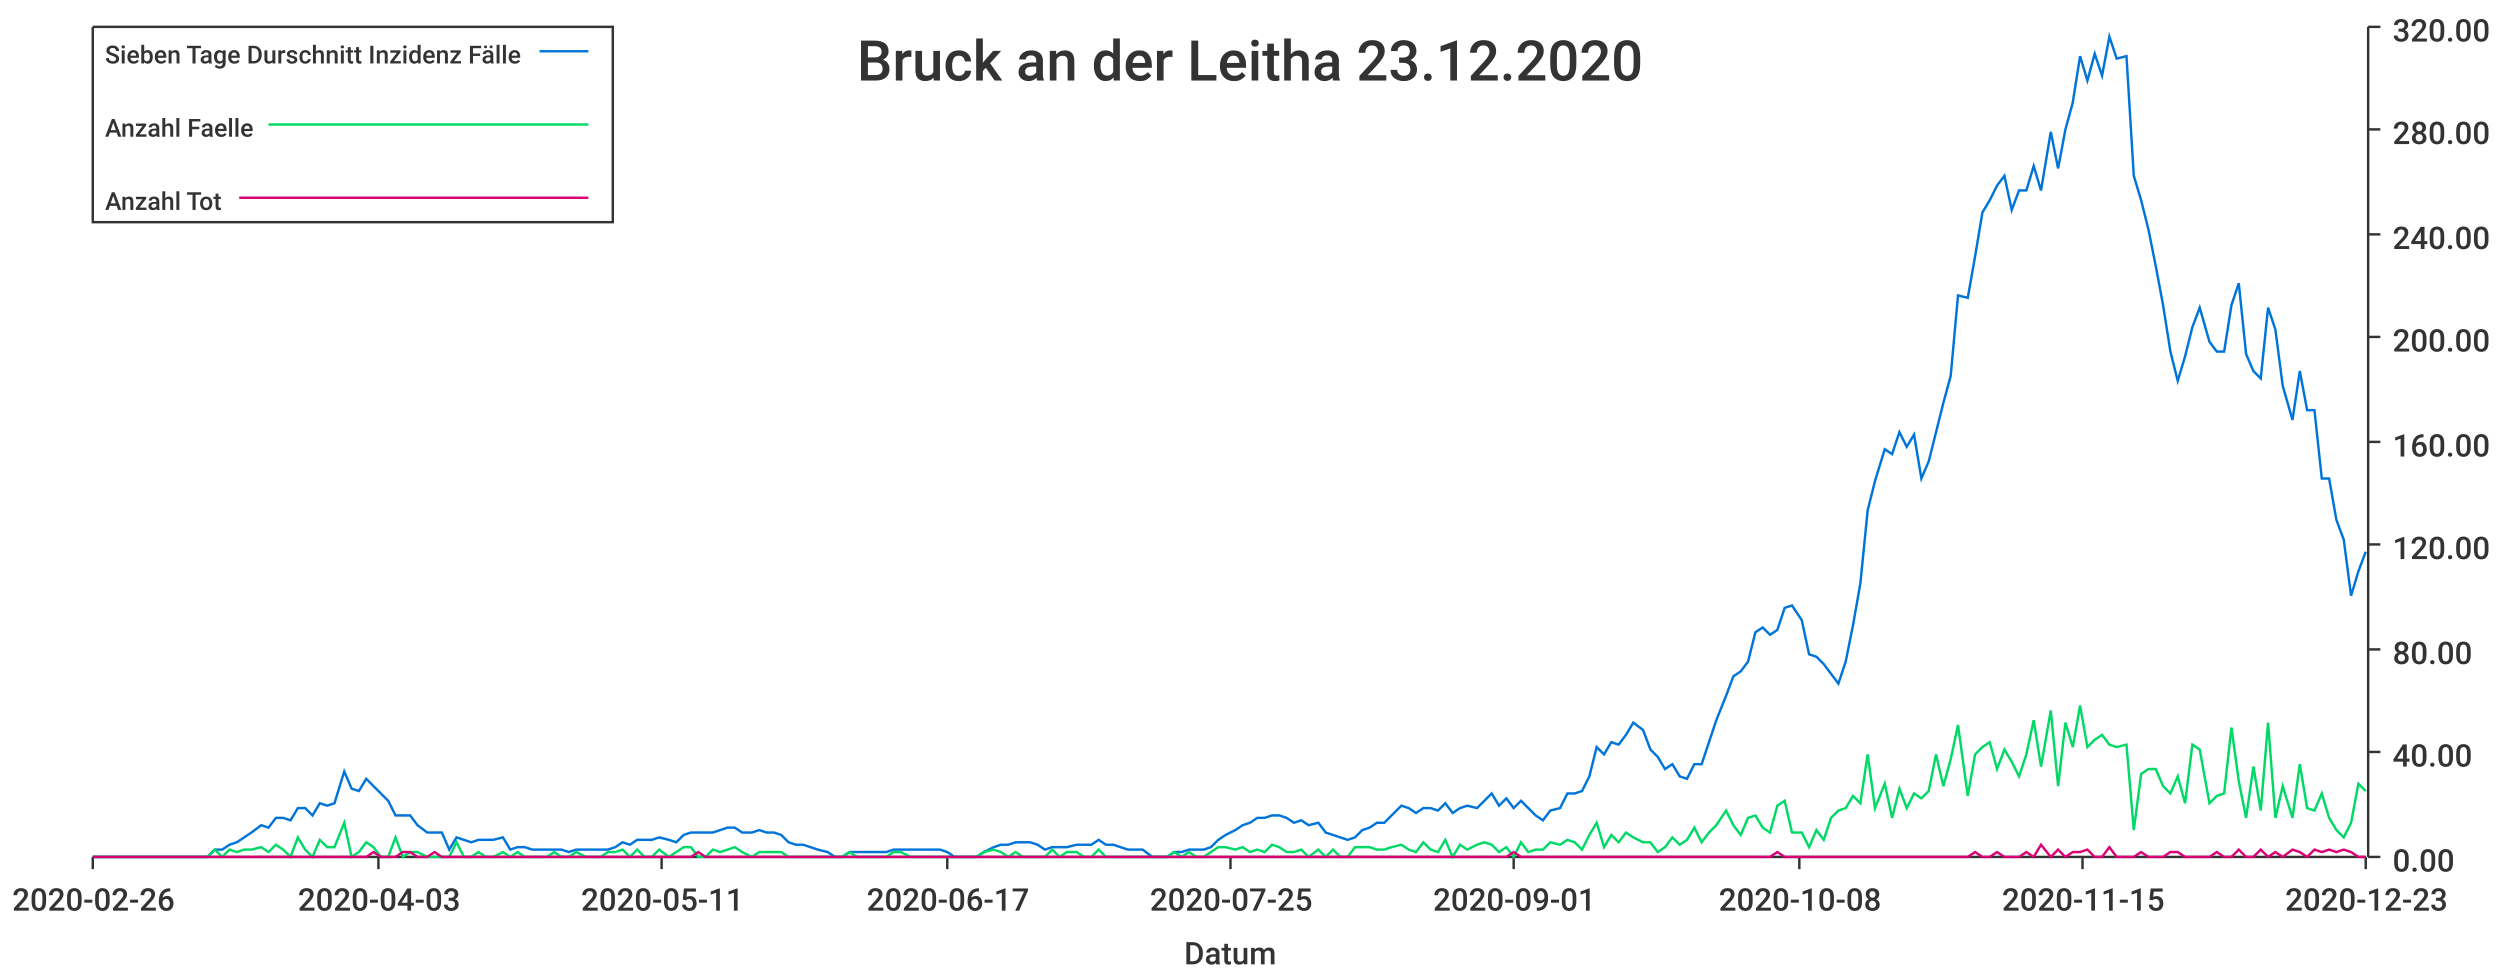
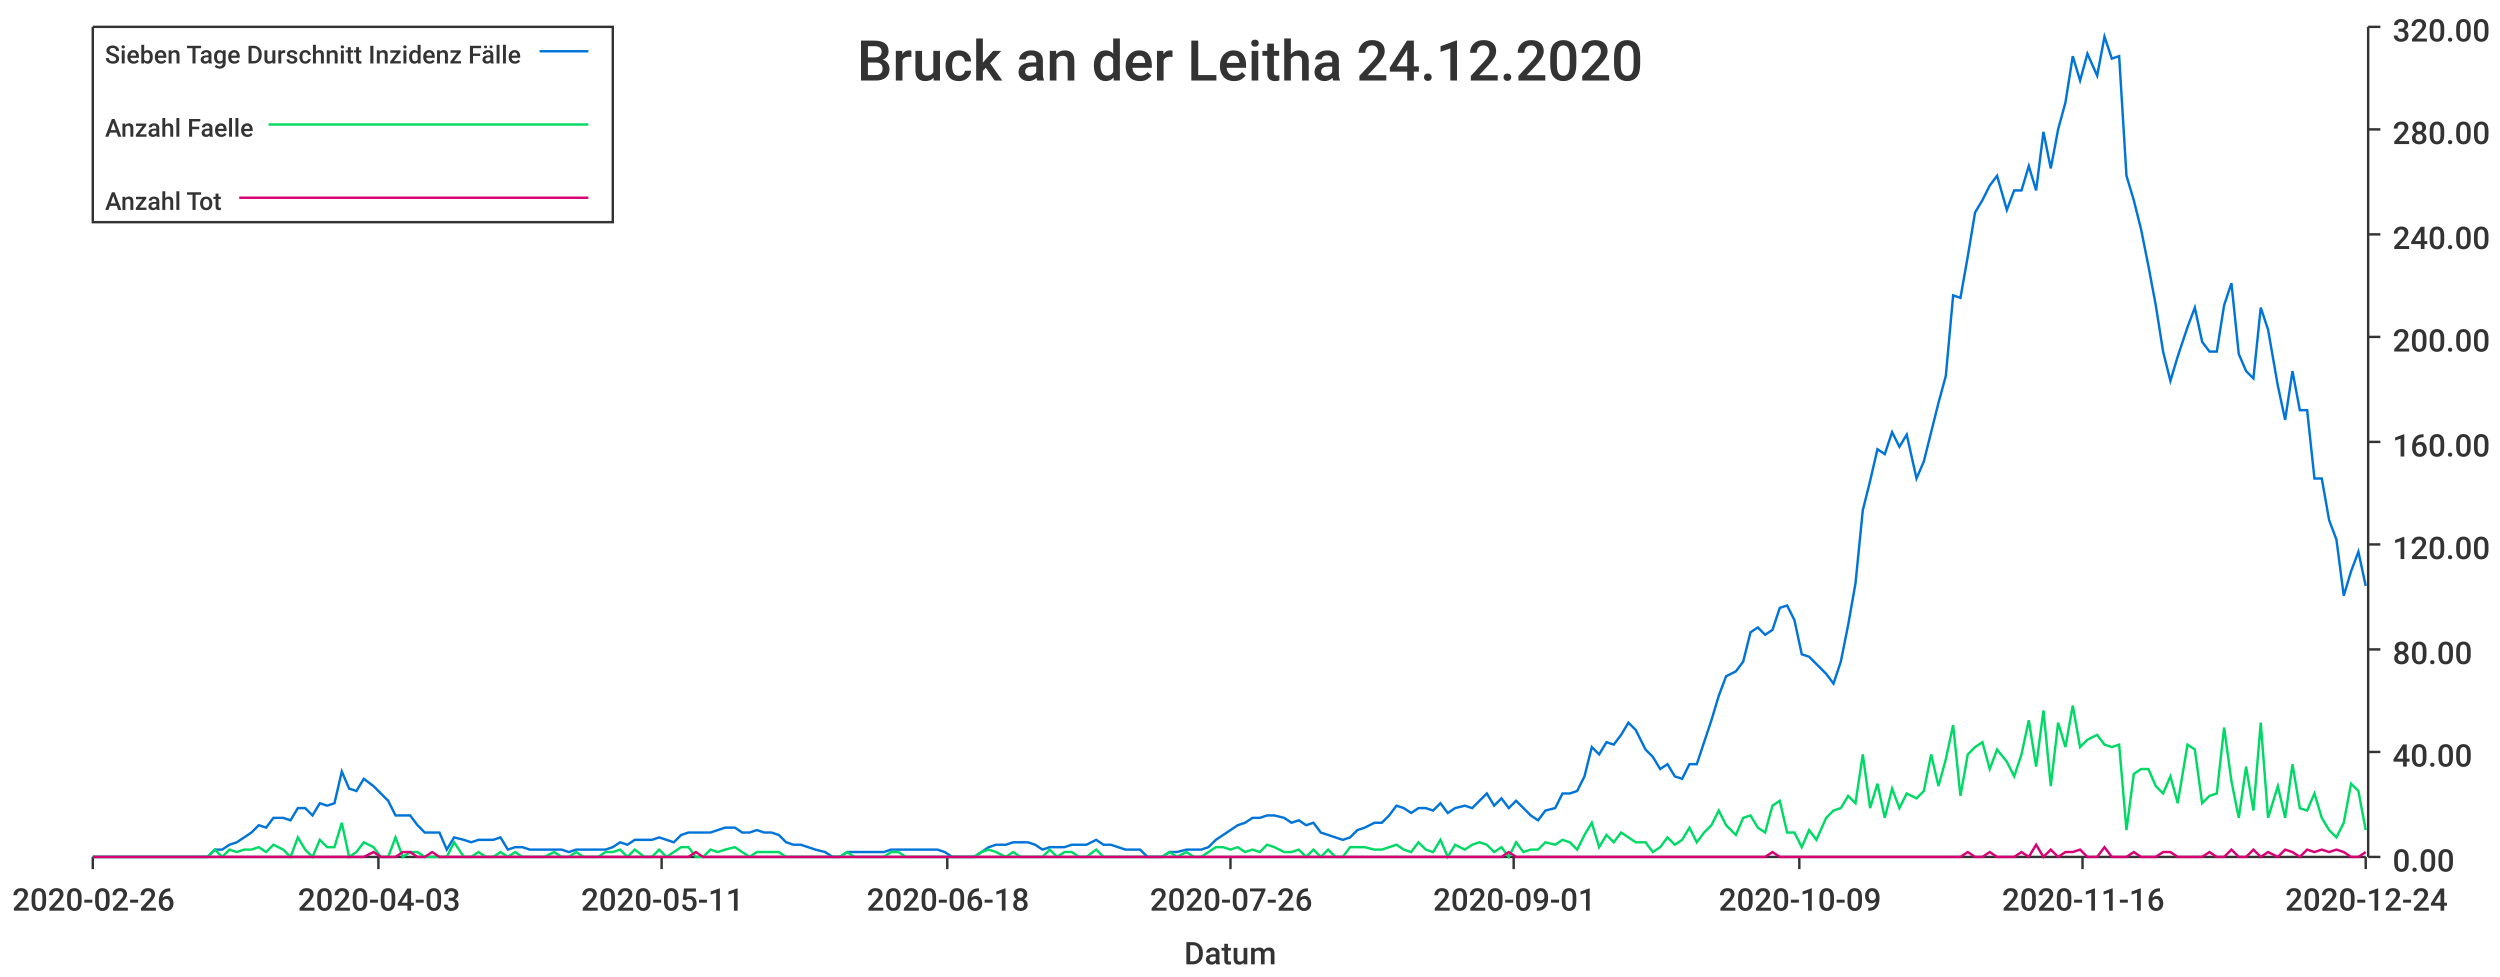
<svg xmlns="http://www.w3.org/2000/svg" width="1024" height="400">\n<path d="M 0 0 L 1024 0 L 1024 400 L 0 400 L 0 0" style="stroke-width:0;stroke:rgba(255,255,255,1.0);fill:rgba(255,255,255,1.0)" />
  <path d="M 38 11 L 969 11 L 969 351 L 38 351 L 38 11" style="stroke-width:0;stroke:rgba(255,255,255,1.0);fill:rgba(255,255,255,1.0)" />
  <path d="M 38 351 L 969 351" style="stroke-width:1;stroke:rgba(51,51,51,1.0);fill:none" />
  <path d="M 38 351 L 38 356" style="stroke-width:1;stroke:rgba(51,51,51,1.0);fill:none" />
  <text x="5" y="373" style="stroke-width:0;stroke:none;fill:rgba(51,51,51,1.0);font-size:12.8px;font-family:'Roboto Medium',sans-serif">2020-02-26</text>
  <path d="M 155 351 L 155 356" style="stroke-width:1;stroke:rgba(51,51,51,1.0);fill:none" />
  <text x="122" y="373" style="stroke-width:0;stroke:none;fill:rgba(51,51,51,1.0);font-size:12.8px;font-family:'Roboto Medium',sans-serif">2020-04-03</text>
  <path d="M 271 351 L 271 356" style="stroke-width:1;stroke:rgba(51,51,51,1.0);fill:none" />
  <text x="238" y="373" style="stroke-width:0;stroke:none;fill:rgba(51,51,51,1.0);font-size:12.8px;font-family:'Roboto Medium',sans-serif">2020-05-11</text>
  <path d="M 388 351 L 388 356" style="stroke-width:1;stroke:rgba(51,51,51,1.0);fill:none" />
-   <text x="355" y="373" style="stroke-width:0;stroke:none;fill:rgba(51,51,51,1.0);font-size:12.8px;font-family:'Roboto Medium',sans-serif">2020-06-17</text>
+   <text x="355" y="373" style="stroke-width:0;stroke:none;fill:rgba(51,51,51,1.0);font-size:12.8px;font-family:'Roboto Medium',sans-serif">2020-06-18</text>
  <path d="M 504 351 L 504 356" style="stroke-width:1;stroke:rgba(51,51,51,1.0);fill:none" />
-   <text x="471" y="373" style="stroke-width:0;stroke:none;fill:rgba(51,51,51,1.0);font-size:12.8px;font-family:'Roboto Medium',sans-serif">2020-07-25</text>
+   <text x="471" y="373" style="stroke-width:0;stroke:none;fill:rgba(51,51,51,1.0);font-size:12.8px;font-family:'Roboto Medium',sans-serif">2020-07-26</text>
  <path d="M 620 351 L 620 356" style="stroke-width:1;stroke:rgba(51,51,51,1.0);fill:none" />
  <text x="587" y="373" style="stroke-width:0;stroke:none;fill:rgba(51,51,51,1.0);font-size:12.8px;font-family:'Roboto Medium',sans-serif">2020-09-01</text>
  <path d="M 737 351 L 737 356" style="stroke-width:1;stroke:rgba(51,51,51,1.0);fill:none" />
-   <text x="704" y="373" style="stroke-width:0;stroke:none;fill:rgba(51,51,51,1.0);font-size:12.8px;font-family:'Roboto Medium',sans-serif">2020-10-08</text>
+   <text x="704" y="373" style="stroke-width:0;stroke:none;fill:rgba(51,51,51,1.0);font-size:12.8px;font-family:'Roboto Medium',sans-serif">2020-10-09</text>
  <path d="M 853 351 L 853 356" style="stroke-width:1;stroke:rgba(51,51,51,1.0);fill:none" />
-   <text x="820" y="373" style="stroke-width:0;stroke:none;fill:rgba(51,51,51,1.0);font-size:12.8px;font-family:'Roboto Medium',sans-serif">2020-11-15</text>
+   <text x="820" y="373" style="stroke-width:0;stroke:none;fill:rgba(51,51,51,1.0);font-size:12.8px;font-family:'Roboto Medium',sans-serif">2020-11-16</text>
  <path d="M 969 351 L 969 356" style="stroke-width:1;stroke:rgba(51,51,51,1.0);fill:none" />
-   <text x="936" y="373" style="stroke-width:0;stroke:none;fill:rgba(51,51,51,1.0);font-size:12.8px;font-family:'Roboto Medium',sans-serif">2020-12-23</text>
+   <text x="936" y="373" style="stroke-width:0;stroke:none;fill:rgba(51,51,51,1.0);font-size:12.8px;font-family:'Roboto Medium',sans-serif">2020-12-24</text>
  <text x="485" y="395" style="stroke-width:0;stroke:none;fill:rgba(51,51,51,1.0);font-size:12.8px;font-family:'Roboto Medium',sans-serif">Datum</text>
  <path d="M 970 351 L 970 11" style="stroke-width:1;stroke:rgba(51,51,51,1.0);fill:none" />
  <path d="M 970 351 L 975 351" style="stroke-width:1;stroke:rgba(51,51,51,1.0);fill:none" />
  <text x="980" y="357" style="stroke-width:0;stroke:none;fill:rgba(51,51,51,1.0);font-size:12.8px;font-family:'Roboto Medium',sans-serif">0.00</text>
  <path d="M 970 308 L 975 308" style="stroke-width:1;stroke:rgba(51,51,51,1.0);fill:none" />
  <text x="980" y="314" style="stroke-width:0;stroke:none;fill:rgba(51,51,51,1.0);font-size:12.8px;font-family:'Roboto Medium',sans-serif">40.00</text>
  <path d="M 970 266 L 975 266" style="stroke-width:1;stroke:rgba(51,51,51,1.0);fill:none" />
  <text x="980" y="272" style="stroke-width:0;stroke:none;fill:rgba(51,51,51,1.0);font-size:12.8px;font-family:'Roboto Medium',sans-serif">80.00</text>
  <path d="M 970 223 L 975 223" style="stroke-width:1;stroke:rgba(51,51,51,1.0);fill:none" />
  <text x="980" y="229" style="stroke-width:0;stroke:none;fill:rgba(51,51,51,1.0);font-size:12.8px;font-family:'Roboto Medium',sans-serif">120.00</text>
  <path d="M 970 181 L 975 181" style="stroke-width:1;stroke:rgba(51,51,51,1.0);fill:none" />
  <text x="980" y="187" style="stroke-width:0;stroke:none;fill:rgba(51,51,51,1.0);font-size:12.8px;font-family:'Roboto Medium',sans-serif">160.00</text>
  <path d="M 970 138 L 975 138" style="stroke-width:1;stroke:rgba(51,51,51,1.0);fill:none" />
  <text x="980" y="144" style="stroke-width:0;stroke:none;fill:rgba(51,51,51,1.0);font-size:12.8px;font-family:'Roboto Medium',sans-serif">200.00</text>
  <path d="M 970 96 L 975 96" style="stroke-width:1;stroke:rgba(51,51,51,1.0);fill:none" />
  <text x="980" y="102" style="stroke-width:0;stroke:none;fill:rgba(51,51,51,1.0);font-size:12.8px;font-family:'Roboto Medium',sans-serif">240.00</text>
  <path d="M 970 53 L 975 53" style="stroke-width:1;stroke:rgba(51,51,51,1.0);fill:none" />
  <text x="980" y="59" style="stroke-width:0;stroke:none;fill:rgba(51,51,51,1.0);font-size:12.8px;font-family:'Roboto Medium',sans-serif">280.00</text>
  <path d="M 970 11 L 975 11" style="stroke-width:1;stroke:rgba(51,51,51,1.0);fill:none" />
  <text x="980" y="17" style="stroke-width:0;stroke:none;fill:rgba(51,51,51,1.0);font-size:12.8px;font-family:'Roboto Medium',sans-serif">320.00</text>
-   <path d="M 38 351 L 42 351 L 45 351 L 48 351 L 51 351 L 54 351 L 57 351 L 60 351 L 63 351 L 66 351 L 69 351 L 73 351 L 76 351 L 79 351 L 82 351 L 85 351 L 88 348 L 91 348 L 94 346 L 97 345 L 100 343 L 103 341 L 107 338 L 110 339 L 113 335 L 116 335 L 119 336 L 122 331 L 125 331 L 128 334 L 131 329 L 134 330 L 137 329 L 141 316 L 144 323 L 147 324 L 150 319 L 153 322 L 156 325 L 159 328 L 162 334 L 165 334 L 168 334 L 171 338 L 175 341 L 178 341 L 181 341 L 184 348 L 187 343 L 190 344 L 193 345 L 196 344 L 199 344 L 202 344 L 206 343 L 209 348 L 212 347 L 215 347 L 218 348 L 221 348 L 224 348 L 227 348 L 230 348 L 233 349 L 236 348 L 240 348 L 243 348 L 246 348 L 249 348 L 252 347 L 255 345 L 258 346 L 261 344 L 264 344 L 267 344 L 270 343 L 274 344 L 277 345 L 280 342 L 283 341 L 286 341 L 289 341 L 292 341 L 295 340 L 298 339 L 301 339 L 304 341 L 308 341 L 311 340 L 314 341 L 317 341 L 320 342 L 323 345 L 326 346 L 329 346 L 332 347 L 335 348 L 339 349 L 342 351 L 345 351 L 348 349 L 351 349 L 354 349 L 357 349 L 360 349 L 363 349 L 366 348 L 369 348 L 373 348 L 376 348 L 379 348 L 382 348 L 385 348 L 388 349 L 391 351 L 394 351 L 397 351 L 400 351 L 403 349 L 407 347 L 410 346 L 413 346 L 416 345 L 419 345 L 422 345 L 425 346 L 428 348 L 431 347 L 434 347 L 437 347 L 441 346 L 444 346 L 447 346 L 450 344 L 453 346 L 456 346 L 459 347 L 462 348 L 465 348 L 468 348 L 472 351 L 475 351 L 478 351 L 481 349 L 484 349 L 487 348 L 490 348 L 493 348 L 496 347 L 499 344 L 502 342 L 506 340 L 509 338 L 512 337 L 515 335 L 518 335 L 521 334 L 524 334 L 527 335 L 530 337 L 533 336 L 536 338 L 540 337 L 543 341 L 546 342 L 549 343 L 552 344 L 555 343 L 558 340 L 561 339 L 564 337 L 567 337 L 570 334 L 574 330 L 577 331 L 580 333 L 583 331 L 586 331 L 589 332 L 592 329 L 595 333 L 598 331 L 601 330 L 605 331 L 608 328 L 611 325 L 614 330 L 617 327 L 620 331 L 623 328 L 626 331 L 629 334 L 632 336 L 635 332 L 639 331 L 642 325 L 645 325 L 648 324 L 651 318 L 654 306 L 657 309 L 660 304 L 663 305 L 666 301 L 669 296 L 673 299 L 676 307 L 679 310 L 682 315 L 685 313 L 688 318 L 691 319 L 694 313 L 697 313 L 700 304 L 703 295 L 707 285 L 710 277 L 713 275 L 716 271 L 719 259 L 722 257 L 725 260 L 728 258 L 731 249 L 734 248 L 738 254 L 741 268 L 744 269 L 747 272 L 750 276 L 753 280 L 756 271 L 759 256 L 762 239 L 765 209 L 768 197 L 772 184 L 775 186 L 778 177 L 781 183 L 784 178 L 787 196 L 790 189 L 793 177 L 796 165 L 799 154 L 802 121 L 806 122 L 809 105 L 812 87 L 815 82 L 818 76 L 821 72 L 824 86 L 827 78 L 830 78 L 833 68 L 836 78 L 840 54 L 843 69 L 846 53 L 849 42 L 852 23 L 855 33 L 858 22 L 861 31 L 864 15 L 867 24 L 871 23 L 874 72 L 877 82 L 880 94 L 883 109 L 886 125 L 889 144 L 892 156 L 895 146 L 898 134 L 901 126 L 905 140 L 908 144 L 911 144 L 914 125 L 917 116 L 920 145 L 923 152 L 926 155 L 929 126 L 932 135 L 935 158 L 939 172 L 942 152 L 945 168 L 948 168 L 951 196 L 954 196 L 957 213 L 960 221 L 963 244 L 966 234 L 969 226" style="stroke-width:1;stroke:rgba(0,116,217,1.0);fill:none" />
-   <path d="M 38 351 L 42 351 L 45 351 L 48 351 L 51 351 L 54 351 L 57 351 L 60 351 L 63 351 L 66 351 L 69 351 L 73 351 L 76 351 L 79 351 L 82 351 L 85 351 L 88 348 L 91 351 L 94 348 L 97 349 L 100 348 L 103 348 L 107 347 L 110 349 L 113 346 L 116 348 L 119 351 L 122 343 L 125 348 L 128 351 L 131 344 L 134 347 L 137 347 L 141 337 L 144 351 L 147 349 L 150 345 L 153 347 L 156 351 L 159 351 L 162 343 L 165 351 L 168 349 L 171 349 L 175 351 L 178 351 L 181 351 L 184 351 L 187 345 L 190 351 L 193 351 L 196 349 L 199 351 L 202 351 L 206 349 L 209 351 L 212 349 L 215 351 L 218 351 L 221 351 L 224 351 L 227 349 L 230 351 L 233 351 L 236 349 L 240 351 L 243 351 L 246 351 L 249 349 L 252 349 L 255 348 L 258 351 L 261 348 L 264 351 L 267 351 L 270 348 L 274 351 L 277 349 L 280 347 L 283 347 L 286 351 L 289 351 L 292 348 L 295 349 L 298 348 L 301 347 L 304 349 L 308 351 L 311 349 L 314 349 L 317 349 L 320 349 L 323 351 L 326 351 L 329 351 L 332 351 L 335 351 L 339 351 L 342 351 L 345 351 L 348 349 L 351 351 L 354 351 L 357 351 L 360 351 L 363 351 L 366 349 L 369 349 L 373 351 L 376 351 L 379 351 L 382 351 L 385 351 L 388 351 L 391 351 L 394 351 L 397 351 L 400 351 L 403 349 L 407 348 L 410 349 L 413 351 L 416 349 L 419 351 L 422 351 L 425 351 L 428 351 L 431 348 L 434 351 L 437 349 L 441 349 L 444 351 L 447 351 L 450 348 L 453 351 L 456 351 L 459 351 L 462 351 L 465 351 L 468 351 L 472 351 L 475 351 L 478 351 L 481 349 L 484 351 L 487 349 L 490 351 L 493 351 L 496 349 L 499 347 L 502 347 L 506 348 L 509 347 L 512 349 L 515 348 L 518 349 L 521 346 L 524 347 L 527 349 L 530 349 L 533 348 L 536 351 L 540 348 L 543 351 L 546 348 L 549 351 L 552 351 L 555 347 L 558 347 L 561 347 L 564 348 L 567 348 L 570 347 L 574 346 L 577 348 L 580 349 L 583 345 L 586 348 L 589 349 L 592 344 L 595 351 L 598 346 L 601 348 L 605 346 L 608 345 L 611 346 L 614 349 L 617 347 L 620 351 L 623 345 L 626 349 L 629 348 L 632 348 L 635 345 L 639 346 L 642 344 L 645 345 L 648 348 L 651 342 L 654 337 L 657 347 L 660 342 L 663 345 L 666 341 L 669 343 L 673 345 L 676 345 L 679 349 L 682 347 L 685 343 L 688 346 L 691 344 L 694 339 L 697 345 L 700 341 L 703 338 L 707 332 L 710 338 L 713 342 L 716 335 L 719 334 L 722 339 L 725 341 L 728 330 L 731 328 L 734 341 L 738 341 L 741 347 L 744 340 L 747 344 L 750 335 L 753 332 L 756 331 L 759 326 L 762 329 L 765 309 L 768 331 L 772 321 L 775 335 L 778 323 L 781 331 L 784 325 L 787 327 L 790 324 L 793 309 L 796 322 L 799 311 L 802 297 L 806 326 L 809 309 L 812 306 L 815 304 L 818 315 L 821 307 L 824 312 L 827 318 L 830 309 L 833 295 L 836 314 L 840 291 L 843 322 L 846 296 L 849 306 L 852 289 L 855 306 L 858 303 L 861 301 L 864 305 L 867 306 L 871 305 L 874 340 L 877 317 L 880 315 L 883 315 L 886 322 L 889 325 L 892 318 L 895 329 L 898 305 L 901 307 L 905 329 L 908 326 L 911 325 L 914 298 L 917 320 L 920 335 L 923 314 L 926 332 L 929 296 L 932 335 L 935 322 L 939 335 L 942 313 L 945 331 L 948 332 L 951 325 L 954 335 L 957 340 L 960 343 L 963 337 L 966 321 L 969 324" style="stroke-width:1;stroke:rgba(0,217,101,1.0);fill:none" />
-   <path d="M 38 351 L 42 351 L 45 351 L 48 351 L 51 351 L 54 351 L 57 351 L 60 351 L 63 351 L 66 351 L 69 351 L 73 351 L 76 351 L 79 351 L 82 351 L 85 351 L 88 351 L 91 351 L 94 351 L 97 351 L 100 351 L 103 351 L 107 351 L 110 351 L 113 351 L 116 351 L 119 351 L 122 351 L 125 351 L 128 351 L 131 351 L 134 351 L 137 351 L 141 351 L 144 351 L 147 351 L 150 351 L 153 349 L 156 351 L 159 351 L 162 351 L 165 349 L 168 349 L 171 351 L 175 351 L 178 349 L 181 351 L 184 351 L 187 351 L 190 351 L 193 351 L 196 351 L 199 351 L 202 351 L 206 351 L 209 351 L 212 351 L 215 351 L 218 351 L 221 351 L 224 351 L 227 351 L 230 351 L 233 351 L 236 351 L 240 351 L 243 351 L 246 351 L 249 351 L 252 351 L 255 351 L 258 351 L 261 351 L 264 351 L 267 351 L 270 351 L 274 351 L 277 351 L 280 351 L 283 351 L 286 349 L 289 351 L 292 351 L 295 351 L 298 351 L 301 351 L 304 351 L 308 351 L 311 351 L 314 351 L 317 351 L 320 351 L 323 351 L 326 351 L 329 351 L 332 351 L 335 351 L 339 351 L 342 351 L 345 351 L 348 351 L 351 351 L 354 351 L 357 351 L 360 351 L 363 351 L 366 351 L 369 351 L 373 351 L 376 351 L 379 351 L 382 351 L 385 351 L 388 351 L 391 351 L 394 351 L 397 351 L 400 351 L 403 351 L 407 351 L 410 351 L 413 351 L 416 351 L 419 351 L 422 351 L 425 351 L 428 351 L 431 351 L 434 351 L 437 351 L 441 351 L 444 351 L 447 351 L 450 351 L 453 351 L 456 351 L 459 351 L 462 351 L 465 351 L 468 351 L 472 351 L 475 351 L 478 351 L 481 351 L 484 351 L 487 351 L 490 351 L 493 351 L 496 351 L 499 351 L 502 351 L 506 351 L 509 351 L 512 351 L 515 351 L 518 351 L 521 351 L 524 351 L 527 351 L 530 351 L 533 351 L 536 351 L 540 351 L 543 351 L 546 351 L 549 351 L 552 351 L 555 351 L 558 351 L 561 351 L 564 351 L 567 351 L 570 351 L 574 351 L 577 351 L 580 351 L 583 351 L 586 351 L 589 351 L 592 351 L 595 351 L 598 351 L 601 351 L 605 351 L 608 351 L 611 351 L 614 351 L 617 351 L 620 349 L 623 351 L 626 351 L 629 351 L 632 351 L 635 351 L 639 351 L 642 351 L 645 351 L 648 351 L 651 351 L 654 351 L 657 351 L 660 351 L 663 351 L 666 351 L 669 351 L 673 351 L 676 351 L 679 351 L 682 351 L 685 351 L 688 351 L 691 351 L 694 351 L 697 351 L 700 351 L 703 351 L 707 351 L 710 351 L 713 351 L 716 351 L 719 351 L 722 351 L 725 351 L 728 349 L 731 351 L 734 351 L 738 351 L 741 351 L 744 351 L 747 351 L 750 351 L 753 351 L 756 351 L 759 351 L 762 351 L 765 351 L 768 351 L 772 351 L 775 351 L 778 351 L 781 351 L 784 351 L 787 351 L 790 351 L 793 351 L 796 351 L 799 351 L 802 351 L 806 351 L 809 349 L 812 351 L 815 351 L 818 349 L 821 351 L 824 351 L 827 351 L 830 349 L 833 351 L 836 346 L 840 351 L 843 348 L 846 351 L 849 349 L 852 349 L 855 348 L 858 351 L 861 351 L 864 347 L 867 351 L 871 351 L 874 351 L 877 349 L 880 351 L 883 351 L 886 351 L 889 349 L 892 349 L 895 351 L 898 351 L 901 351 L 905 351 L 908 349 L 911 351 L 914 351 L 917 348 L 920 351 L 923 351 L 926 348 L 929 351 L 932 349 L 935 351 L 939 348 L 942 349 L 945 351 L 948 348 L 951 349 L 954 348 L 957 349 L 960 348 L 963 349 L 966 351 L 969 351" style="stroke-width:1;stroke:rgba(217,0,116,1.0);fill:none" />
-   <text x="351" y="33" style="stroke-width:0;stroke:none;fill:rgba(51,51,51,1.0);font-size:23.0px;font-family:'Roboto Medium',sans-serif">Bruck an der Leitha 23.12.2020</text>
+   <path d="M 38 351 L 42 351 L 45 351 L 48 351 L 51 351 L 54 351 L 57 351 L 60 351 L 63 351 L 66 351 L 69 351 L 72 351 L 75 351 L 79 351 L 82 351 L 85 351 L 88 348 L 91 348 L 94 346 L 97 345 L 100 343 L 103 341 L 106 338 L 109 339 L 112 335 L 116 335 L 119 336 L 122 331 L 125 331 L 128 334 L 131 329 L 134 330 L 137 329 L 140 316 L 143 323 L 146 324 L 149 319 L 153 322 L 156 325 L 159 328 L 162 334 L 165 334 L 168 334 L 171 338 L 174 341 L 177 341 L 180 341 L 183 348 L 186 343 L 190 344 L 193 345 L 196 344 L 199 344 L 202 344 L 205 343 L 208 348 L 211 347 L 214 347 L 217 348 L 220 348 L 223 348 L 227 348 L 230 348 L 233 349 L 236 348 L 239 348 L 242 348 L 245 348 L 248 348 L 251 347 L 254 345 L 257 346 L 260 344 L 264 344 L 267 344 L 270 343 L 273 344 L 276 345 L 279 342 L 282 341 L 285 341 L 288 341 L 291 341 L 294 340 L 297 339 L 301 339 L 304 341 L 307 341 L 310 340 L 313 341 L 316 341 L 319 342 L 322 345 L 325 346 L 328 346 L 331 347 L 334 348 L 338 349 L 341 351 L 344 351 L 347 349 L 350 349 L 353 349 L 356 349 L 359 349 L 362 349 L 365 348 L 368 348 L 371 348 L 375 348 L 378 348 L 381 348 L 384 348 L 387 349 L 390 351 L 393 351 L 396 351 L 399 351 L 402 349 L 405 347 L 408 346 L 412 346 L 415 345 L 418 345 L 421 345 L 424 346 L 427 348 L 430 347 L 433 347 L 436 347 L 439 346 L 442 346 L 445 346 L 449 344 L 452 346 L 455 346 L 458 347 L 461 348 L 464 348 L 467 348 L 470 351 L 473 351 L 476 351 L 479 349 L 482 349 L 486 348 L 489 348 L 492 348 L 495 347 L 498 344 L 501 342 L 504 340 L 507 338 L 510 337 L 513 335 L 516 335 L 519 334 L 522 334 L 526 335 L 529 337 L 532 336 L 535 338 L 538 337 L 541 341 L 544 342 L 547 343 L 550 344 L 553 343 L 556 340 L 559 339 L 563 337 L 566 337 L 569 334 L 572 330 L 575 331 L 578 333 L 581 331 L 584 331 L 587 332 L 590 329 L 593 333 L 596 331 L 600 330 L 603 331 L 606 328 L 609 325 L 612 330 L 615 327 L 618 331 L 621 328 L 624 331 L 627 334 L 630 336 L 633 332 L 637 331 L 640 325 L 643 325 L 646 324 L 649 318 L 652 306 L 655 309 L 658 304 L 661 305 L 664 301 L 667 296 L 670 299 L 674 307 L 677 310 L 680 315 L 683 313 L 686 318 L 689 319 L 692 313 L 695 313 L 698 304 L 701 295 L 704 285 L 707 277 L 711 275 L 714 271 L 717 259 L 720 257 L 723 260 L 726 258 L 729 249 L 732 248 L 735 254 L 738 268 L 741 269 L 744 272 L 748 276 L 751 280 L 754 271 L 757 256 L 760 239 L 763 209 L 766 197 L 769 184 L 772 186 L 775 177 L 778 183 L 781 178 L 785 196 L 788 189 L 791 177 L 794 165 L 797 154 L 800 121 L 803 122 L 806 105 L 809 87 L 812 82 L 815 76 L 818 72 L 822 86 L 825 78 L 828 78 L 831 68 L 834 78 L 837 54 L 840 69 L 843 53 L 846 42 L 849 23 L 852 33 L 855 22 L 859 31 L 862 15 L 865 24 L 868 23 L 871 72 L 874 82 L 877 94 L 880 109 L 883 125 L 886 144 L 889 156 L 892 146 L 896 134 L 899 126 L 902 140 L 905 144 L 908 144 L 911 125 L 914 116 L 917 145 L 920 152 L 923 155 L 926 126 L 929 135 L 933 158 L 936 172 L 939 152 L 942 168 L 945 168 L 948 196 L 951 196 L 954 213 L 957 221 L 960 244 L 963 234 L 966 226 L 969 240" style="stroke-width:1;stroke:rgba(0,116,217,1.0);fill:none" />
+   <path d="M 38 351 L 42 351 L 45 351 L 48 351 L 51 351 L 54 351 L 57 351 L 60 351 L 63 351 L 66 351 L 69 351 L 72 351 L 75 351 L 79 351 L 82 351 L 85 351 L 88 348 L 91 351 L 94 348 L 97 349 L 100 348 L 103 348 L 106 347 L 109 349 L 112 346 L 116 348 L 119 351 L 122 343 L 125 348 L 128 351 L 131 344 L 134 347 L 137 347 L 140 337 L 143 351 L 146 349 L 149 345 L 153 347 L 156 351 L 159 351 L 162 343 L 165 351 L 168 349 L 171 349 L 174 351 L 177 351 L 180 351 L 183 351 L 186 345 L 190 351 L 193 351 L 196 349 L 199 351 L 202 351 L 205 349 L 208 351 L 211 349 L 214 351 L 217 351 L 220 351 L 223 351 L 227 349 L 230 351 L 233 351 L 236 349 L 239 351 L 242 351 L 245 351 L 248 349 L 251 349 L 254 348 L 257 351 L 260 348 L 264 351 L 267 351 L 270 348 L 273 351 L 276 349 L 279 347 L 282 347 L 285 351 L 288 351 L 291 348 L 294 349 L 297 348 L 301 347 L 304 349 L 307 351 L 310 349 L 313 349 L 316 349 L 319 349 L 322 351 L 325 351 L 328 351 L 331 351 L 334 351 L 338 351 L 341 351 L 344 351 L 347 349 L 350 351 L 353 351 L 356 351 L 359 351 L 362 351 L 365 349 L 368 349 L 371 351 L 375 351 L 378 351 L 381 351 L 384 351 L 387 351 L 390 351 L 393 351 L 396 351 L 399 351 L 402 349 L 405 348 L 408 349 L 412 351 L 415 349 L 418 351 L 421 351 L 424 351 L 427 351 L 430 348 L 433 351 L 436 349 L 439 349 L 442 351 L 445 351 L 449 348 L 452 351 L 455 351 L 458 351 L 461 351 L 464 351 L 467 351 L 470 351 L 473 351 L 476 351 L 479 349 L 482 351 L 486 349 L 489 351 L 492 351 L 495 349 L 498 347 L 501 347 L 504 348 L 507 347 L 510 349 L 513 348 L 516 349 L 519 346 L 522 347 L 526 349 L 529 349 L 532 348 L 535 351 L 538 348 L 541 351 L 544 348 L 547 351 L 550 351 L 553 347 L 556 347 L 559 347 L 563 348 L 566 348 L 569 347 L 572 346 L 575 348 L 578 349 L 581 345 L 584 348 L 587 349 L 590 344 L 593 351 L 596 346 L 600 348 L 603 346 L 606 345 L 609 346 L 612 349 L 615 347 L 618 351 L 621 345 L 624 349 L 627 348 L 630 348 L 633 345 L 637 346 L 640 344 L 643 345 L 646 348 L 649 342 L 652 337 L 655 347 L 658 342 L 661 345 L 664 341 L 667 343 L 670 345 L 674 345 L 677 349 L 680 347 L 683 343 L 686 346 L 689 344 L 692 339 L 695 345 L 698 341 L 701 338 L 704 332 L 707 338 L 711 342 L 714 335 L 717 334 L 720 339 L 723 341 L 726 330 L 729 328 L 732 341 L 735 341 L 738 347 L 741 340 L 744 344 L 748 335 L 751 332 L 754 331 L 757 326 L 760 329 L 763 309 L 766 331 L 769 321 L 772 335 L 775 323 L 778 331 L 781 325 L 785 327 L 788 324 L 791 309 L 794 322 L 797 311 L 800 297 L 803 326 L 806 309 L 809 306 L 812 304 L 815 315 L 818 307 L 822 312 L 825 318 L 828 309 L 831 295 L 834 314 L 837 291 L 840 322 L 843 296 L 846 306 L 849 289 L 852 306 L 855 303 L 859 301 L 862 305 L 865 306 L 868 305 L 871 340 L 874 317 L 877 315 L 880 315 L 883 322 L 886 325 L 889 318 L 892 329 L 896 305 L 899 307 L 902 329 L 905 326 L 908 325 L 911 298 L 914 320 L 917 335 L 920 314 L 923 332 L 926 296 L 929 335 L 933 322 L 936 335 L 939 313 L 942 331 L 945 332 L 948 325 L 951 335 L 954 340 L 957 343 L 960 337 L 963 321 L 966 324 L 969 340" style="stroke-width:1;stroke:rgba(0,217,101,1.0);fill:none" />
+   <path d="M 38 351 L 42 351 L 45 351 L 48 351 L 51 351 L 54 351 L 57 351 L 60 351 L 63 351 L 66 351 L 69 351 L 72 351 L 75 351 L 79 351 L 82 351 L 85 351 L 88 351 L 91 351 L 94 351 L 97 351 L 100 351 L 103 351 L 106 351 L 109 351 L 112 351 L 116 351 L 119 351 L 122 351 L 125 351 L 128 351 L 131 351 L 134 351 L 137 351 L 140 351 L 143 351 L 146 351 L 149 351 L 153 349 L 156 351 L 159 351 L 162 351 L 165 349 L 168 349 L 171 351 L 174 351 L 177 349 L 180 351 L 183 351 L 186 351 L 190 351 L 193 351 L 196 351 L 199 351 L 202 351 L 205 351 L 208 351 L 211 351 L 214 351 L 217 351 L 220 351 L 223 351 L 227 351 L 230 351 L 233 351 L 236 351 L 239 351 L 242 351 L 245 351 L 248 351 L 251 351 L 254 351 L 257 351 L 260 351 L 264 351 L 267 351 L 270 351 L 273 351 L 276 351 L 279 351 L 282 351 L 285 349 L 288 351 L 291 351 L 294 351 L 297 351 L 301 351 L 304 351 L 307 351 L 310 351 L 313 351 L 316 351 L 319 351 L 322 351 L 325 351 L 328 351 L 331 351 L 334 351 L 338 351 L 341 351 L 344 351 L 347 351 L 350 351 L 353 351 L 356 351 L 359 351 L 362 351 L 365 351 L 368 351 L 371 351 L 375 351 L 378 351 L 381 351 L 384 351 L 387 351 L 390 351 L 393 351 L 396 351 L 399 351 L 402 351 L 405 351 L 408 351 L 412 351 L 415 351 L 418 351 L 421 351 L 424 351 L 427 351 L 430 351 L 433 351 L 436 351 L 439 351 L 442 351 L 445 351 L 449 351 L 452 351 L 455 351 L 458 351 L 461 351 L 464 351 L 467 351 L 470 351 L 473 351 L 476 351 L 479 351 L 482 351 L 486 351 L 489 351 L 492 351 L 495 351 L 498 351 L 501 351 L 504 351 L 507 351 L 510 351 L 513 351 L 516 351 L 519 351 L 522 351 L 526 351 L 529 351 L 532 351 L 535 351 L 538 351 L 541 351 L 544 351 L 547 351 L 550 351 L 553 351 L 556 351 L 559 351 L 563 351 L 566 351 L 569 351 L 572 351 L 575 351 L 578 351 L 581 351 L 584 351 L 587 351 L 590 351 L 593 351 L 596 351 L 600 351 L 603 351 L 606 351 L 609 351 L 612 351 L 615 351 L 618 349 L 621 351 L 624 351 L 627 351 L 630 351 L 633 351 L 637 351 L 640 351 L 643 351 L 646 351 L 649 351 L 652 351 L 655 351 L 658 351 L 661 351 L 664 351 L 667 351 L 670 351 L 674 351 L 677 351 L 680 351 L 683 351 L 686 351 L 689 351 L 692 351 L 695 351 L 698 351 L 701 351 L 704 351 L 707 351 L 711 351 L 714 351 L 717 351 L 720 351 L 723 351 L 726 349 L 729 351 L 732 351 L 735 351 L 738 351 L 741 351 L 744 351 L 748 351 L 751 351 L 754 351 L 757 351 L 760 351 L 763 351 L 766 351 L 769 351 L 772 351 L 775 351 L 778 351 L 781 351 L 785 351 L 788 351 L 791 351 L 794 351 L 797 351 L 800 351 L 803 351 L 806 349 L 809 351 L 812 351 L 815 349 L 818 351 L 822 351 L 825 351 L 828 349 L 831 351 L 834 346 L 837 351 L 840 348 L 843 351 L 846 349 L 849 349 L 852 348 L 855 351 L 859 351 L 862 347 L 865 351 L 868 351 L 871 351 L 874 349 L 877 351 L 880 351 L 883 351 L 886 349 L 889 349 L 892 351 L 896 351 L 899 351 L 902 351 L 905 349 L 908 351 L 911 351 L 914 348 L 917 351 L 920 351 L 923 348 L 926 351 L 929 349 L 933 351 L 936 348 L 939 349 L 942 351 L 945 348 L 948 349 L 951 348 L 954 349 L 957 348 L 960 349 L 963 351 L 966 351 L 969 349" style="stroke-width:1;stroke:rgba(217,0,116,1.0);fill:none" />
+   <text x="351" y="33" style="stroke-width:0;stroke:none;fill:rgba(51,51,51,1.0);font-size:23.0px;font-family:'Roboto Medium',sans-serif">Bruck an der Leitha 24.12.2020</text>
  <path d="M 38 11 L 251 11 L 251 91 L 38 91 L 38 11" style="stroke-width:1;stroke:rgba(51,51,51,1.0);fill:rgba(255,255,255,1.0)" />
  <text x="43" y="26" style="stroke-width:0;stroke:none;fill:rgba(51,51,51,1.0);font-size:10.2px;font-family:'Roboto Medium',sans-serif">Sieben Tage Durschnitt Inzidenz Fälle</text>
  <path d="M 221 21 L 241 21" style="stroke-width:1;stroke:rgba(0,116,217,1.0);fill:none" />
  <text x="43" y="56" style="stroke-width:0;stroke:none;fill:rgba(51,51,51,1.0);font-size:10.2px;font-family:'Roboto Medium',sans-serif">Anzahl Faelle</text>
  <path d="M 110 51 L 241 51" style="stroke-width:1;stroke:rgba(0,217,101,1.0);fill:none" />
  <text x="43" y="86" style="stroke-width:0;stroke:none;fill:rgba(51,51,51,1.0);font-size:10.2px;font-family:'Roboto Medium',sans-serif">Anzahl Tot</text>
  <path d="M 98 81 L 241 81" style="stroke-width:1;stroke:rgba(217,0,116,1.0);fill:none" />
</svg>
